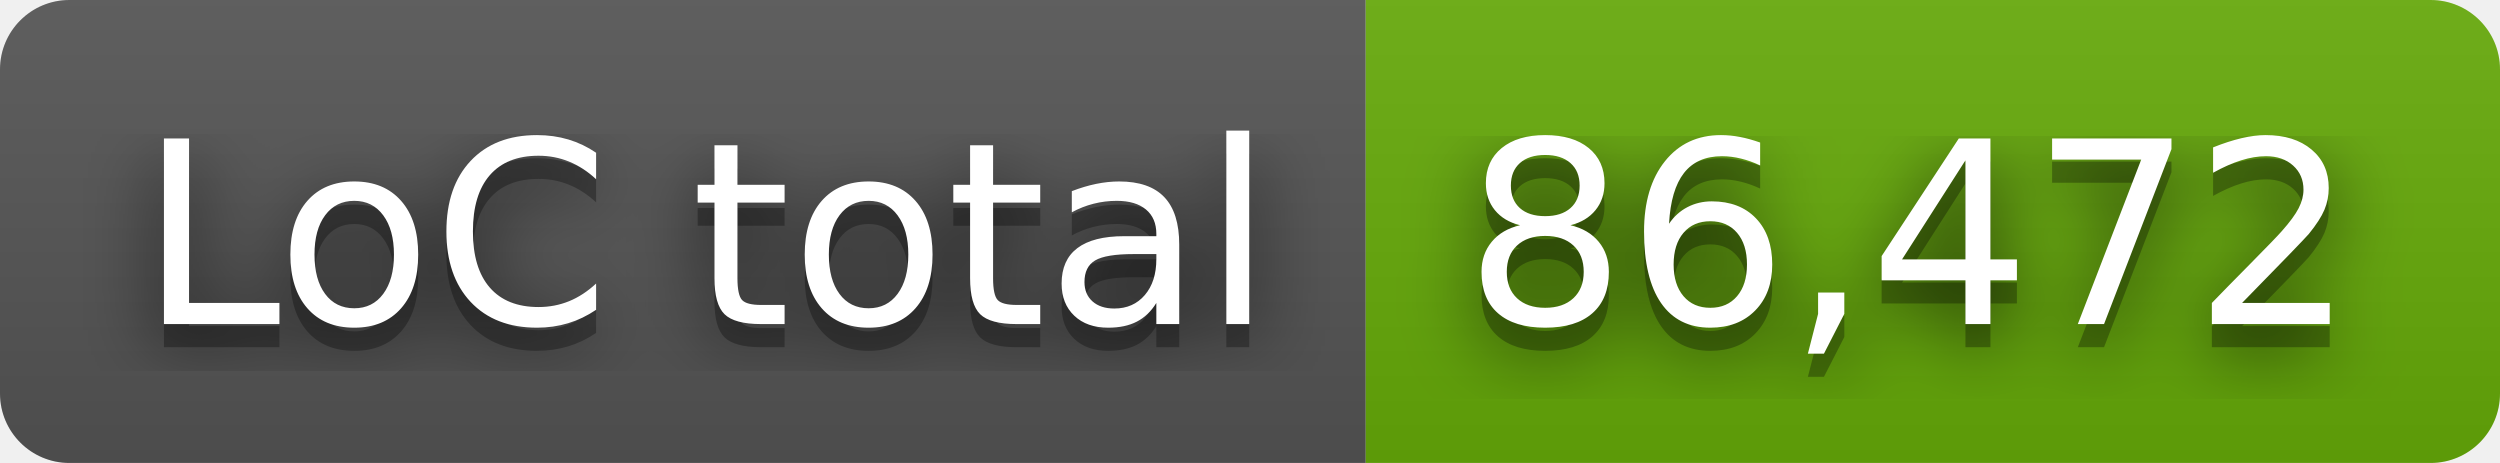
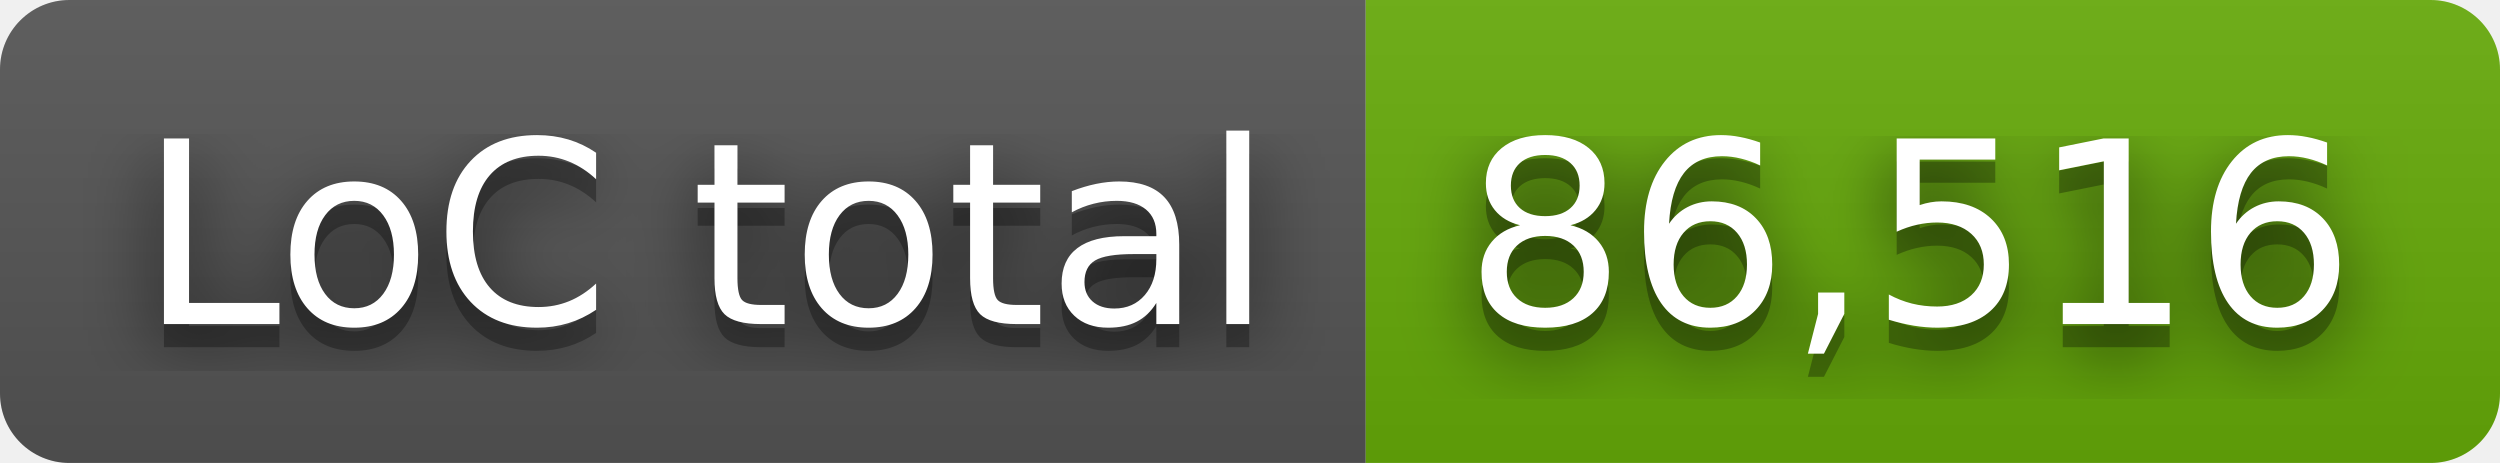
- <svg xmlns="http://www.w3.org/2000/svg" width="108" height="20" role="img" aria-label="LoC total: 86,472">
+ <svg xmlns="http://www.w3.org/2000/svg" width="108" height="20" role="img" aria-label="LoC total: 86,516">
  <filter id="blur">
    <feGaussianBlur stdDeviation="16" />
  </filter>
  <linearGradient id="s" x2="0" y2="100%">
    <stop offset="0" stop-color="#bbb" stop-opacity=".1" />
    <stop offset="1" stop-opacity=".1" />
  </linearGradient>
  <clipPath id="r">
    <rect width="108" height="20" rx="3" />
  </clipPath>
  <g clip-path="url(#r)">
    <rect width="59" height="20" fill="#555" />
    <rect x="59" width="49" height="20" fill="#67ac09" />
    <rect width="108" height="20" fill="url(#s)" />
  </g>
  <g fill="#fff" text-anchor="middle" font-family="Verdana,Geneva,DejaVu Sans,sans-serif" text-rendering="geometricPrecision" font-size="110">
    <g transform="scale(.1)">
      <g aria-hidden="true" fill="#010101">
        <text x="305" y="150" fill-opacity=".8" filter="url(#blur)" textLength="490">LoC total</text>
        <text x="305" y="150" fill-opacity=".3" textLength="490">LoC total</text>
      </g>
      <text x="305" y="140" textLength="490">LoC total</text>
    </g>
    <g transform="scale(.1)">
      <g aria-hidden="true" fill="#010101">
-         <text x="825" y="150" fill-opacity=".8" filter="url(#blur)" textLength="390">86,472</text>
-         <text x="825" y="150" fill-opacity=".3" textLength="390">86,472</text>
+         <text x="825" y="150" fill-opacity=".8" filter="url(#blur)" textLength="390">86,516</text>
+         <text x="825" y="150" fill-opacity=".3" textLength="390">86,516</text>
      </g>
-       <text x="825" y="140" textLength="390">86,472</text>
+       <text x="825" y="140" textLength="390">86,516</text>
    </g>
  </g>
</svg>
